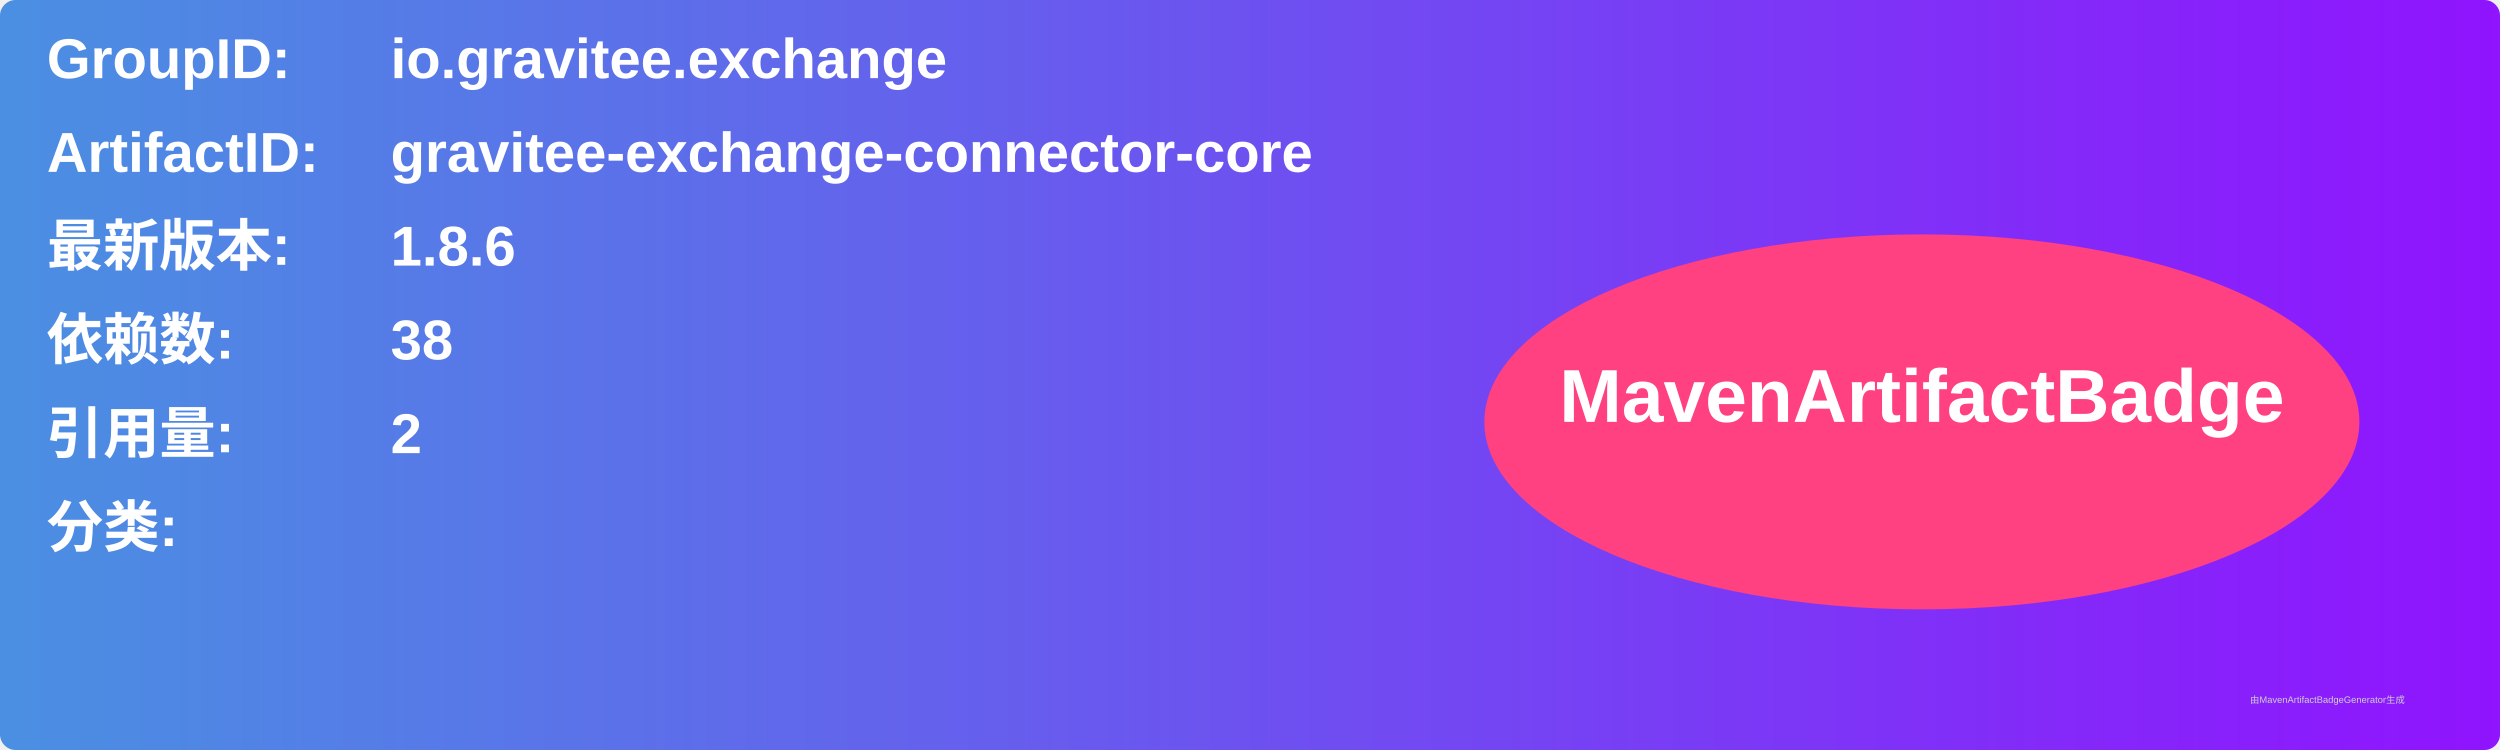
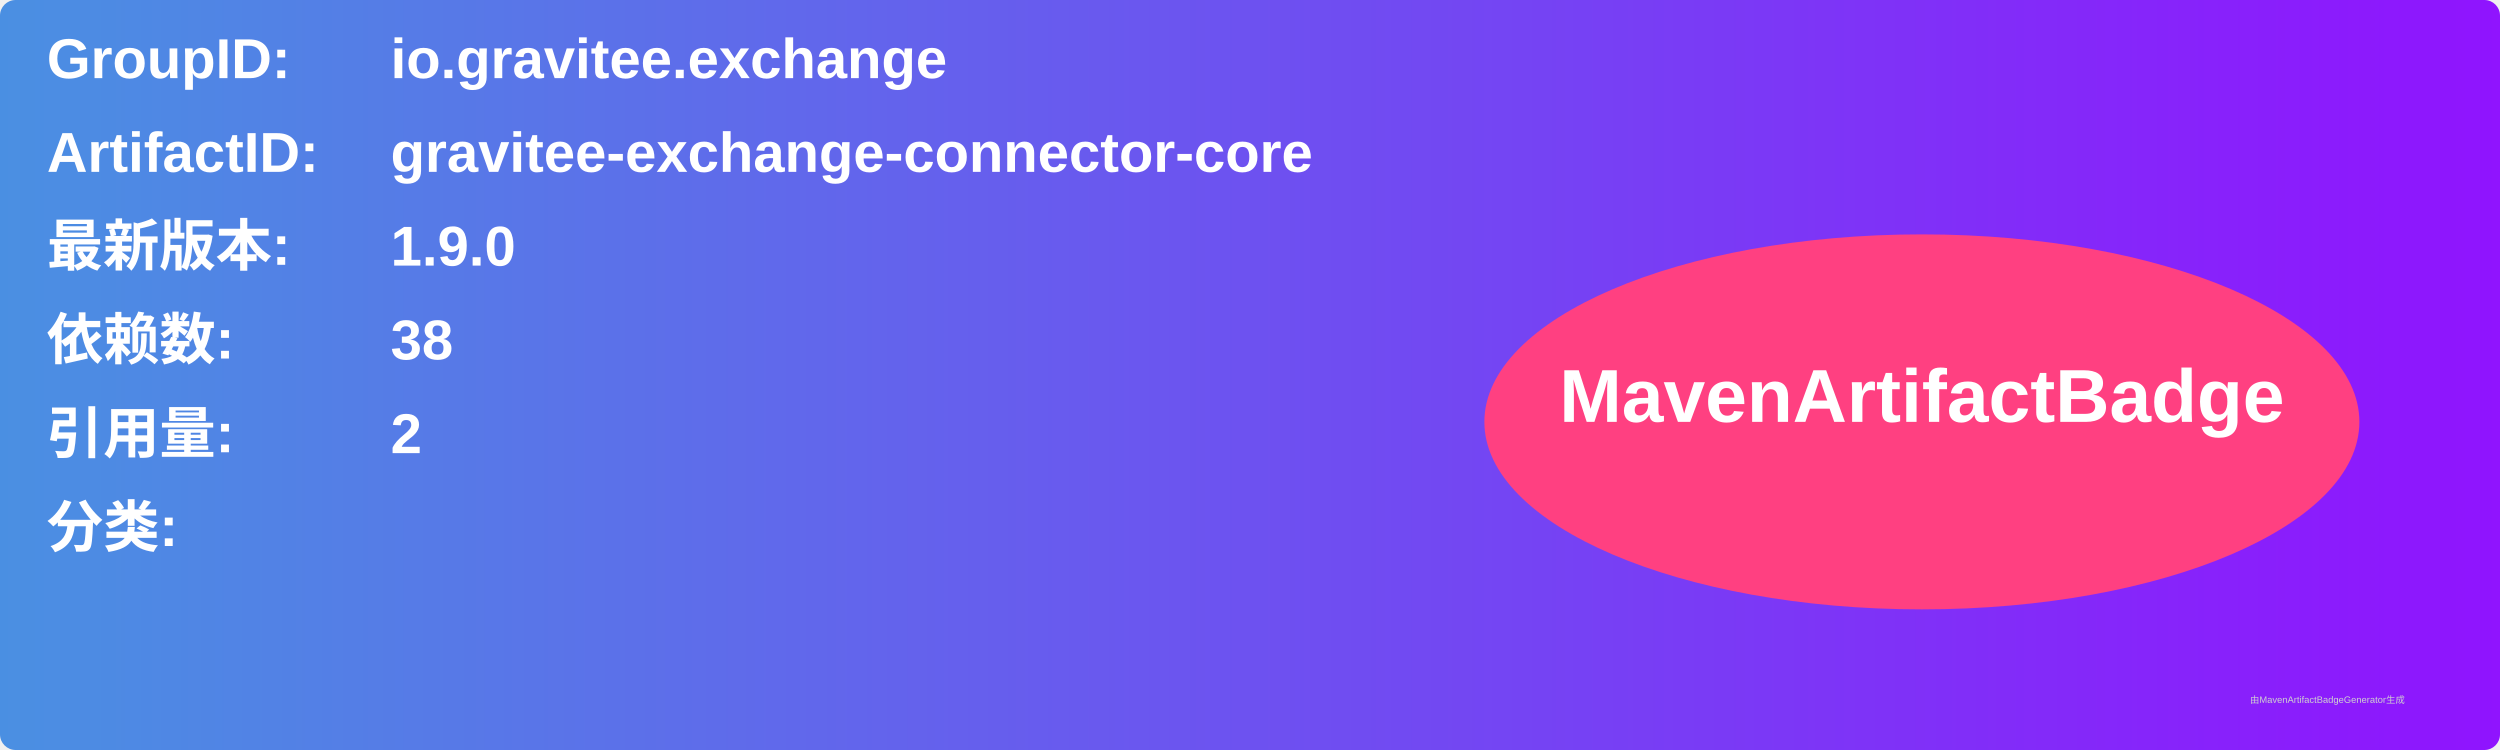
<svg xmlns="http://www.w3.org/2000/svg" width="800" height="240" viewBox="0 0 800 240">
  <linearGradient id="grad" x1="0%" y1="0%" x2="100%" y2="0%">
    <stop offset="0%" stop-color="#4a90e2" />
    <stop offset="100%" stop-color="#9013fe" />
  </linearGradient>
  <rect width="100%" height="100%" rx="5" ry="5" fill="url(#grad)" />
  <g transform="translate(15, 15)">
    <text x="0" y="10" font-family="Arial" font-size="18" fill="white" font-weight="bold" width="260">GroupID:</text>
    <text x="110" y="10" font-family="Arial" font-size="18" fill="white" font-weight="bold" width="460">io.gravitee.exchange</text>
    <text x="0" y="40" font-family="Arial" font-size="18" fill="white" font-weight="bold" width="260">ArtifactID:</text>
    <text x="110" y="40" font-family="Arial" font-size="18" fill="white" font-weight="bold" width="460">gravitee-exchange-connector-core</text>
    <text x="0" y="70" font-family="Arial" font-size="18" fill="white" font-weight="bold">最新版本:</text>
    <text x="110" y="70" font-family="Arial" font-size="18" fill="white" font-weight="bold">
-       <tspan font-weight="bold">1.8.6</tspan>
+       <tspan font-weight="bold">1.9.0</tspan>
    </text>
    <text x="0" y="100" font-family="Arial" font-size="18" fill="white" font-weight="bold">依赖数: </text>
    <text x="110" y="100" font-family="Arial" font-size="18" fill="white">
      <tspan font-weight="bold">38</tspan>
    </text>
    <text x="0" y="130" font-family="Arial" font-size="18" fill="white" font-weight="bold">引用量: </text>
    <text x="110" y="130" font-family="Arial" font-size="18" fill="white">
      <tspan font-weight="bold">2</tspan>
    </text>
    <text x="0" y="160" font-family="Arial" font-size="18" fill="white" font-weight="bold">分类:</text>
    <text x="10" y="190" font-family="Arial" font-size="10" fill="white">
      <tspan font-weight="bold" />
    </text>
    <ellipse cx="600" cy="120" rx="140" ry="60" fill="#ff4081" />
    <text x="600" y="120" text-anchor="middle" font-family="Arial" font-size="24" fill="white" font-weight="bold">MavenArtifactBadge</text>
  </g>
  <text x="720" y="225" font-family="Arial" font-size="3" fill="#d0d0d0">由MavenArtifactBadgeGenerator生成</text>
</svg>
